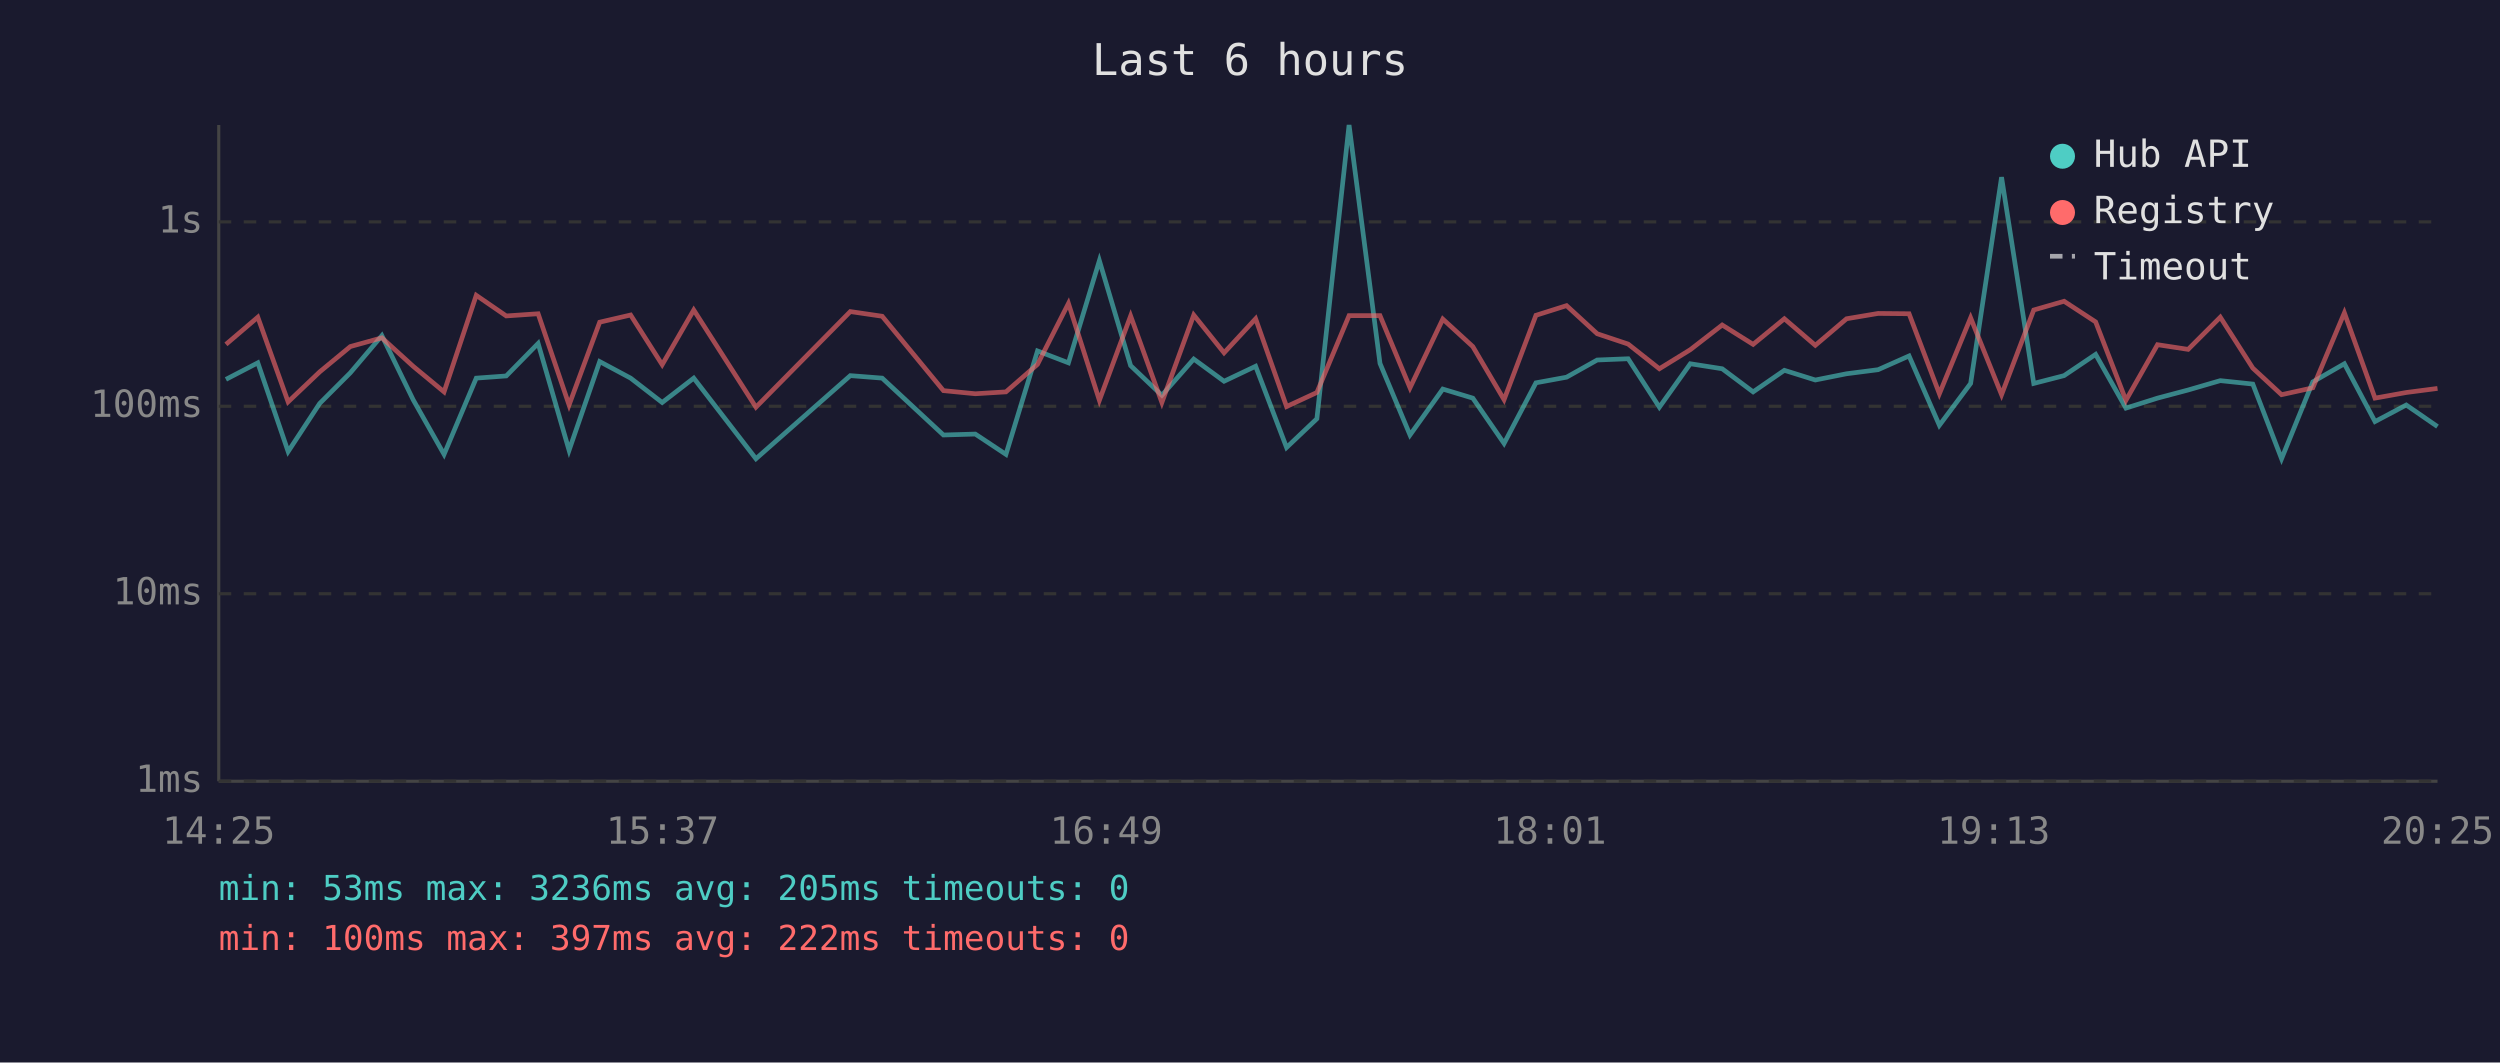
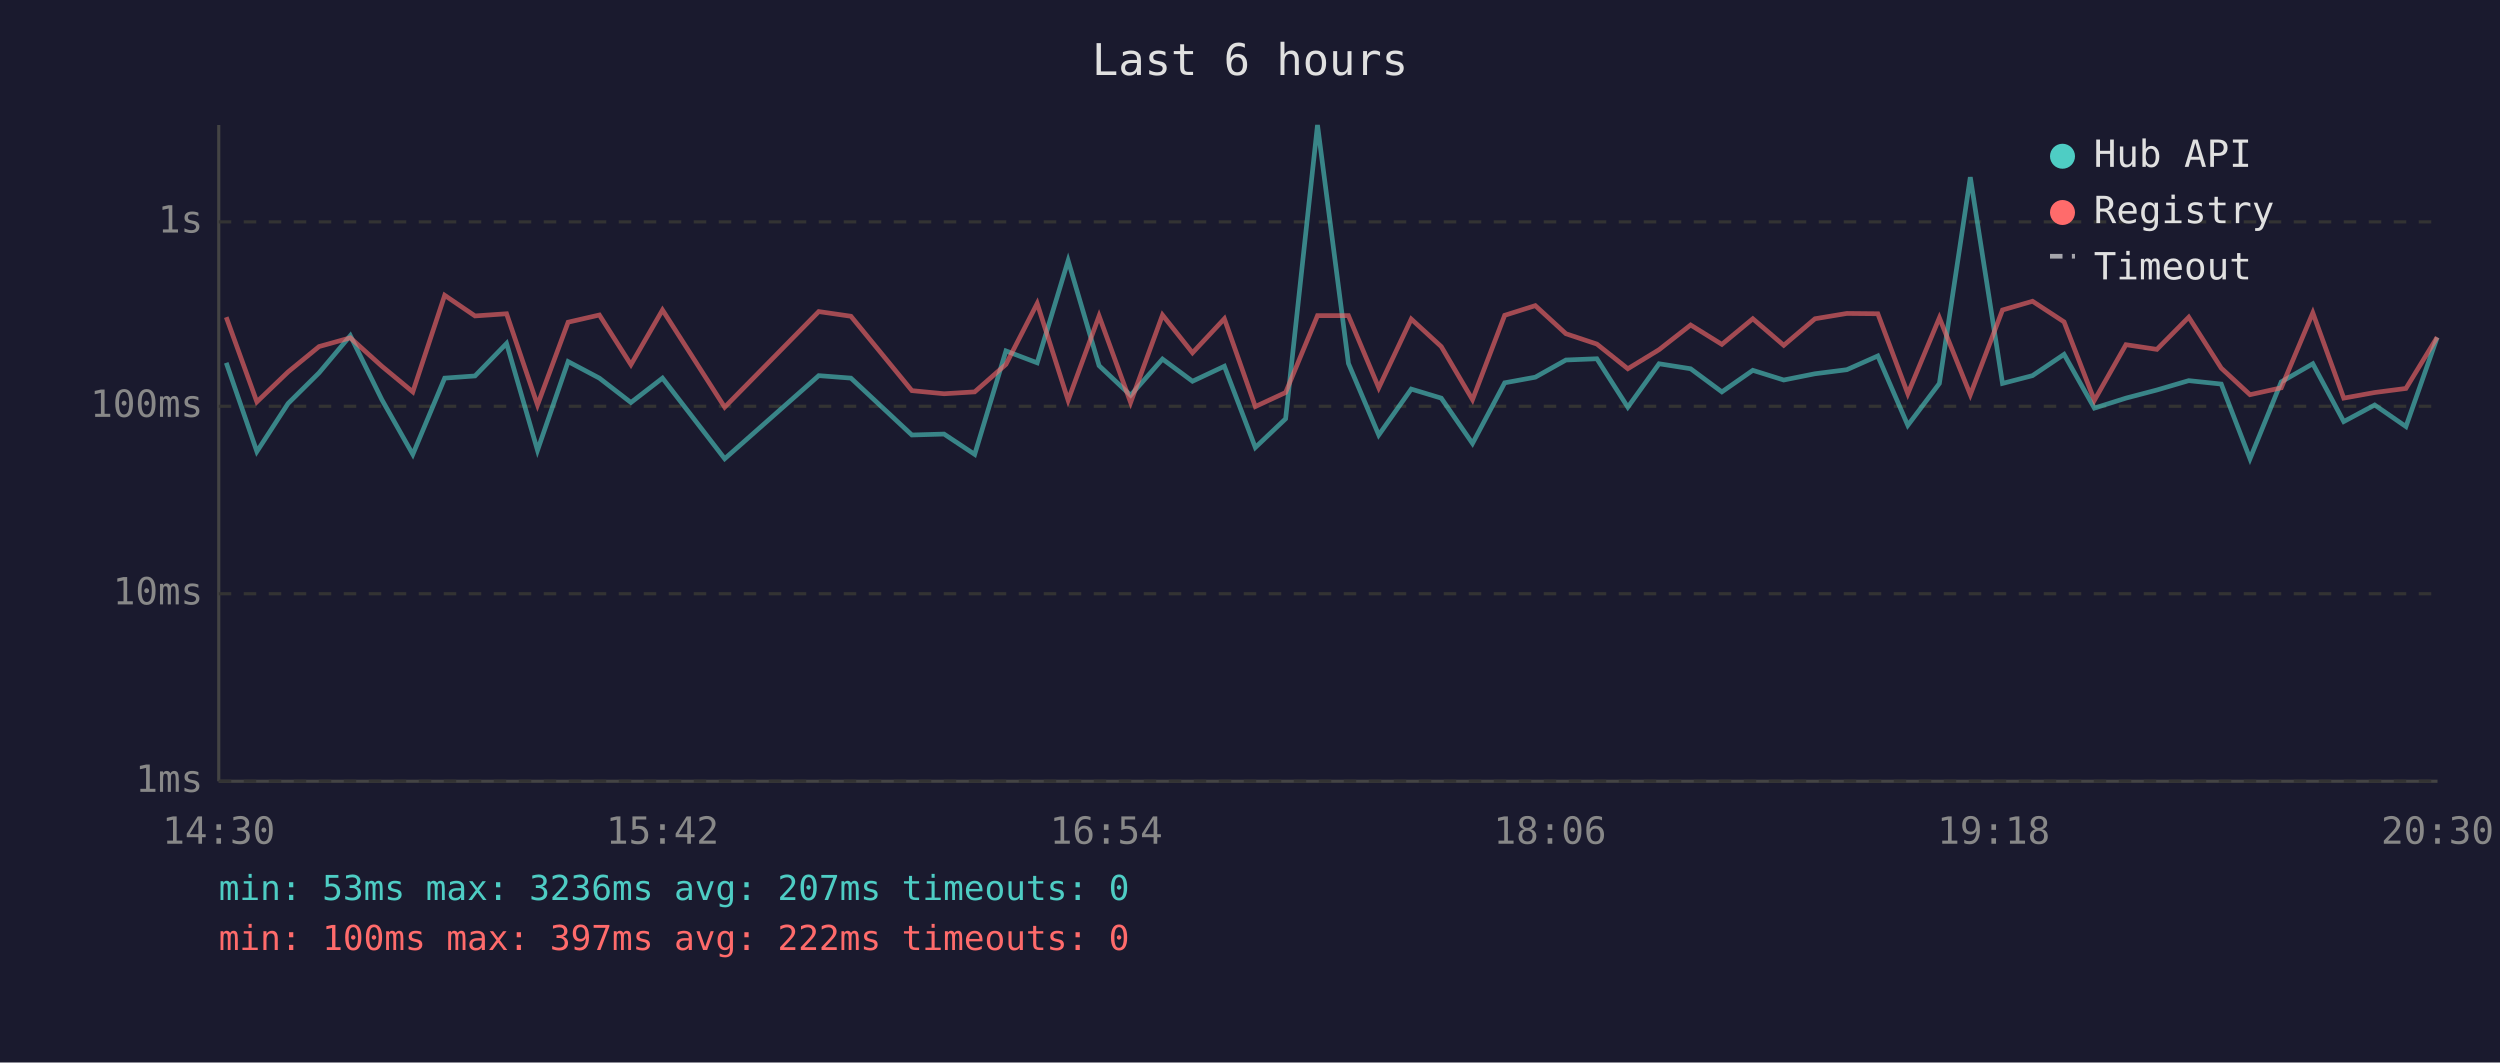
<svg xmlns="http://www.w3.org/2000/svg" viewBox="0 0 800 340" font-family="monospace" font-size="12">
  <rect width="800" height="340" fill="#1a1a2e" />
  <text x="400" y="24" fill="#e0e0e0" font-size="14" text-anchor="middle">Last 6 hours</text>
  <line x1="70" y1="40" x2="70" y2="250" stroke="#444" stroke-width="1" />
  <line x1="70" y1="250" x2="780" y2="250" stroke="#444" stroke-width="1" />
  <line x1="70" y1="250" x2="780" y2="250" stroke="#333" stroke-width="1" stroke-dasharray="4" />
  <text x="65" y="250" fill="#888" text-anchor="end" dominant-baseline="middle">1ms</text>
  <line x1="70" y1="190" x2="780" y2="190" stroke="#333" stroke-width="1" stroke-dasharray="4" />
  <text x="65" y="190" fill="#888" text-anchor="end" dominant-baseline="middle">10ms</text>
  <line x1="70" y1="130" x2="780" y2="130" stroke="#333" stroke-width="1" stroke-dasharray="4" />
  <text x="65" y="130" fill="#888" text-anchor="end" dominant-baseline="middle">100ms</text>
  <line x1="70" y1="71" x2="780" y2="71" stroke="#333" stroke-width="1" stroke-dasharray="4" />
  <text x="65" y="71" fill="#888" text-anchor="end" dominant-baseline="middle">1s</text>
-   <text x="70" y="270" fill="#888" text-anchor="middle">14:25</text>
-   <text x="212" y="270" fill="#888" text-anchor="middle">15:37</text>
-   <text x="354" y="270" fill="#888" text-anchor="middle">16:49</text>
-   <text x="496" y="270" fill="#888" text-anchor="middle">18:01</text>
-   <text x="638" y="270" fill="#888" text-anchor="middle">19:13</text>
-   <text x="780" y="270" fill="#888" text-anchor="middle">20:25</text>
-   <polyline points="72.3,121.4 82.5,116.1 92.2,144.5 102.3,129.1 112.1,119.3 122.2,107.4 132.2,127.9 142.1,145.4 152.4,121.0 162.0,120.3 172.2,109.9 182.1,144.1 191.9,115.7 201.8,121.0 211.9,128.8 222.0,121.0 241.9,146.8 272.1,120.2 282.3,121.0 301.9,139.2 312.1,138.9 321.9,145.4 332.0,112.3 341.9,116.1 351.8,83.4 361.8,117.0 371.8,126.5 382.0,114.9 391.7,122.0 401.8,117.2 411.7,143.2 421.4,134.0 431.7,40.0 441.6,116.3 451.2,139.2 461.7,124.5 471.3,127.4 481.3,141.9 491.5,122.5 501.3,120.7 511.1,115.2 521.0,114.8 531.0,130.3 540.9,116.4 551.1,118.0 561.0,125.4 571.0,118.5 580.9,121.6 590.9,119.6 601.0,118.3 610.9,113.9 620.6,136.1 630.6,122.7 640.5,56.7 650.8,122.7 660.5,120.2 670.6,113.4 680.3,130.6 690.4,127.4 700.2,124.8 710.5,121.8 720.9,122.9 730.1,146.8 740.1,122.2 750.2,116.4 760.0,134.9 770.0,129.6 780.0,136.5" fill="none" stroke="#4ecdc4" stroke-width="1.5" opacity="0.6" />
-   <polyline points="72.3,110.2 82.5,101.5 92.2,128.6 102.3,119.0 112.1,110.9 122.2,108.1 132.2,117.2 142.1,125.4 152.4,94.5 162.0,101.1 172.2,100.4 182.1,129.6 191.9,103.1 201.8,100.8 211.9,116.7 222.0,99.2 241.9,130.3 272.1,99.7 282.3,101.2 301.9,125.0 312.1,126.0 321.9,125.4 332.0,116.6 341.9,97.1 351.8,128.1 361.8,101.1 371.8,128.8 382.0,100.8 391.7,112.9 401.8,102.0 411.7,130.1 421.4,125.6 431.7,101.0 441.6,101.0 451.2,124.1 461.7,102.1 471.3,110.9 481.3,127.9 491.5,100.9 501.3,97.8 511.1,106.8 521.0,110.1 531.0,118.0 540.9,111.9 551.1,104.0 561.0,110.2 571.0,102.0 580.9,110.5 590.9,102.0 601.0,100.3 610.9,100.4 620.6,126.0 630.6,101.7 640.5,126.3 650.8,99.2 660.5,96.4 670.6,103.0 680.3,128.1 690.4,110.3 700.2,111.8 710.5,101.5 720.9,117.8 730.1,126.3 740.1,124.1 750.2,100.1 760.0,127.4 770.0,125.6 780.0,124.3" fill="none" stroke="#ff6b6b" stroke-width="1.5" opacity="0.6" />
+   <text x="70" y="270" fill="#888" text-anchor="middle">14:30</text>
+   <text x="212" y="270" fill="#888" text-anchor="middle">15:42</text>
+   <text x="354" y="270" fill="#888" text-anchor="middle">16:54</text>
+   <text x="496" y="270" fill="#888" text-anchor="middle">18:06</text>
+   <text x="638" y="270" fill="#888" text-anchor="middle">19:18</text>
+   <text x="780" y="270" fill="#888" text-anchor="middle">20:30</text>
+   <polyline points="72.4,116.1 82.2,144.5 92.2,129.1 102.1,119.3 112.1,107.4 122.2,127.9 132.1,145.4 142.3,121.0 152.0,120.3 162.1,109.9 172.0,144.1 181.8,115.7 191.8,121.0 201.9,128.8 212.0,121.0 231.9,146.8 262.0,120.2 272.3,121.0 291.8,139.2 302.1,138.9 311.9,145.4 321.9,112.3 331.9,116.1 341.8,83.4 351.7,117.0 361.8,126.5 372.0,114.9 381.6,122.0 391.8,117.2 401.7,143.2 411.4,134.0 421.6,40.0 431.5,116.3 441.2,139.2 451.6,124.5 461.2,127.4 471.2,141.9 481.5,122.5 491.3,120.7 501.1,115.2 511.0,114.8 520.9,130.3 530.9,116.4 541.0,118.0 551.0,125.4 560.9,118.5 570.8,121.6 580.8,119.6 591.0,118.3 600.9,113.9 610.5,136.1 620.6,122.7 630.5,56.7 640.8,122.7 650.4,120.2 660.5,113.4 670.2,130.6 680.3,127.4 690.2,124.8 700.4,121.8 710.8,122.9 720.0,146.8 730.0,122.2 740.1,116.4 750.0,134.9 759.9,129.6 769.9,136.5 779.9,108.0" fill="none" stroke="#4ecdc4" stroke-width="1.5" opacity="0.6" />
+   <polyline points="72.4,101.5 82.2,128.6 92.2,119.0 102.1,110.9 112.1,108.1 122.2,117.2 132.1,125.4 142.3,94.5 152.0,101.1 162.1,100.4 172.0,129.6 181.8,103.1 191.8,100.8 201.9,116.7 212.0,99.2 231.9,130.3 262.0,99.7 272.3,101.2 291.8,125.0 302.1,126.0 311.9,125.4 321.9,116.6 331.9,97.1 341.8,128.1 351.7,101.1 361.8,128.8 372.0,100.8 381.6,112.9 391.8,102.0 401.7,130.1 411.4,125.6 421.6,101.0 431.5,101.0 441.2,124.1 451.6,102.1 461.2,110.9 471.2,127.9 481.5,100.9 491.3,97.8 501.1,106.8 511.0,110.1 520.9,118.0 530.9,111.9 541.0,104.0 551.0,110.2 560.9,102.0 570.8,110.5 580.8,102.0 591.0,100.3 600.9,100.4 610.5,126.0 620.6,101.7 630.5,126.3 640.8,99.2 650.4,96.4 660.5,103.0 670.2,128.1 680.3,110.3 690.2,111.8 700.4,101.5 710.8,117.8 720.0,126.3 730.0,124.1 740.1,100.1 750.0,127.4 759.9,125.6 769.9,124.3 779.9,107.9" fill="none" stroke="#ff6b6b" stroke-width="1.5" opacity="0.6" />
  <circle cx="660" cy="50" r="4" fill="#4ecdc4" />
  <text x="670" y="50" fill="#e0e0e0" dominant-baseline="middle">Hub API</text>
  <circle cx="660" cy="68" r="4" fill="#ff6b6b" />
  <text x="670" y="68" fill="#e0e0e0" dominant-baseline="middle">Registry</text>
  <line x1="656" y1="82" x2="664" y2="82" stroke="#e0e0e0" stroke-width="1.5" stroke-dasharray="4,3" opacity="0.7" />
  <text x="670" y="86" fill="#e0e0e0" dominant-baseline="middle">Timeout</text>
-   <text x="70" y="288" fill="#4ecdc4" font-size="11">min: 53ms  max: 3236ms  avg: 205ms  timeouts: 0</text>
+   <text x="70" y="288" fill="#4ecdc4" font-size="11">min: 53ms  max: 3236ms  avg: 207ms  timeouts: 0</text>
  <text x="70" y="304" fill="#ff6b6b" font-size="11">min: 100ms  max: 397ms  avg: 222ms  timeouts: 0</text>
</svg>
